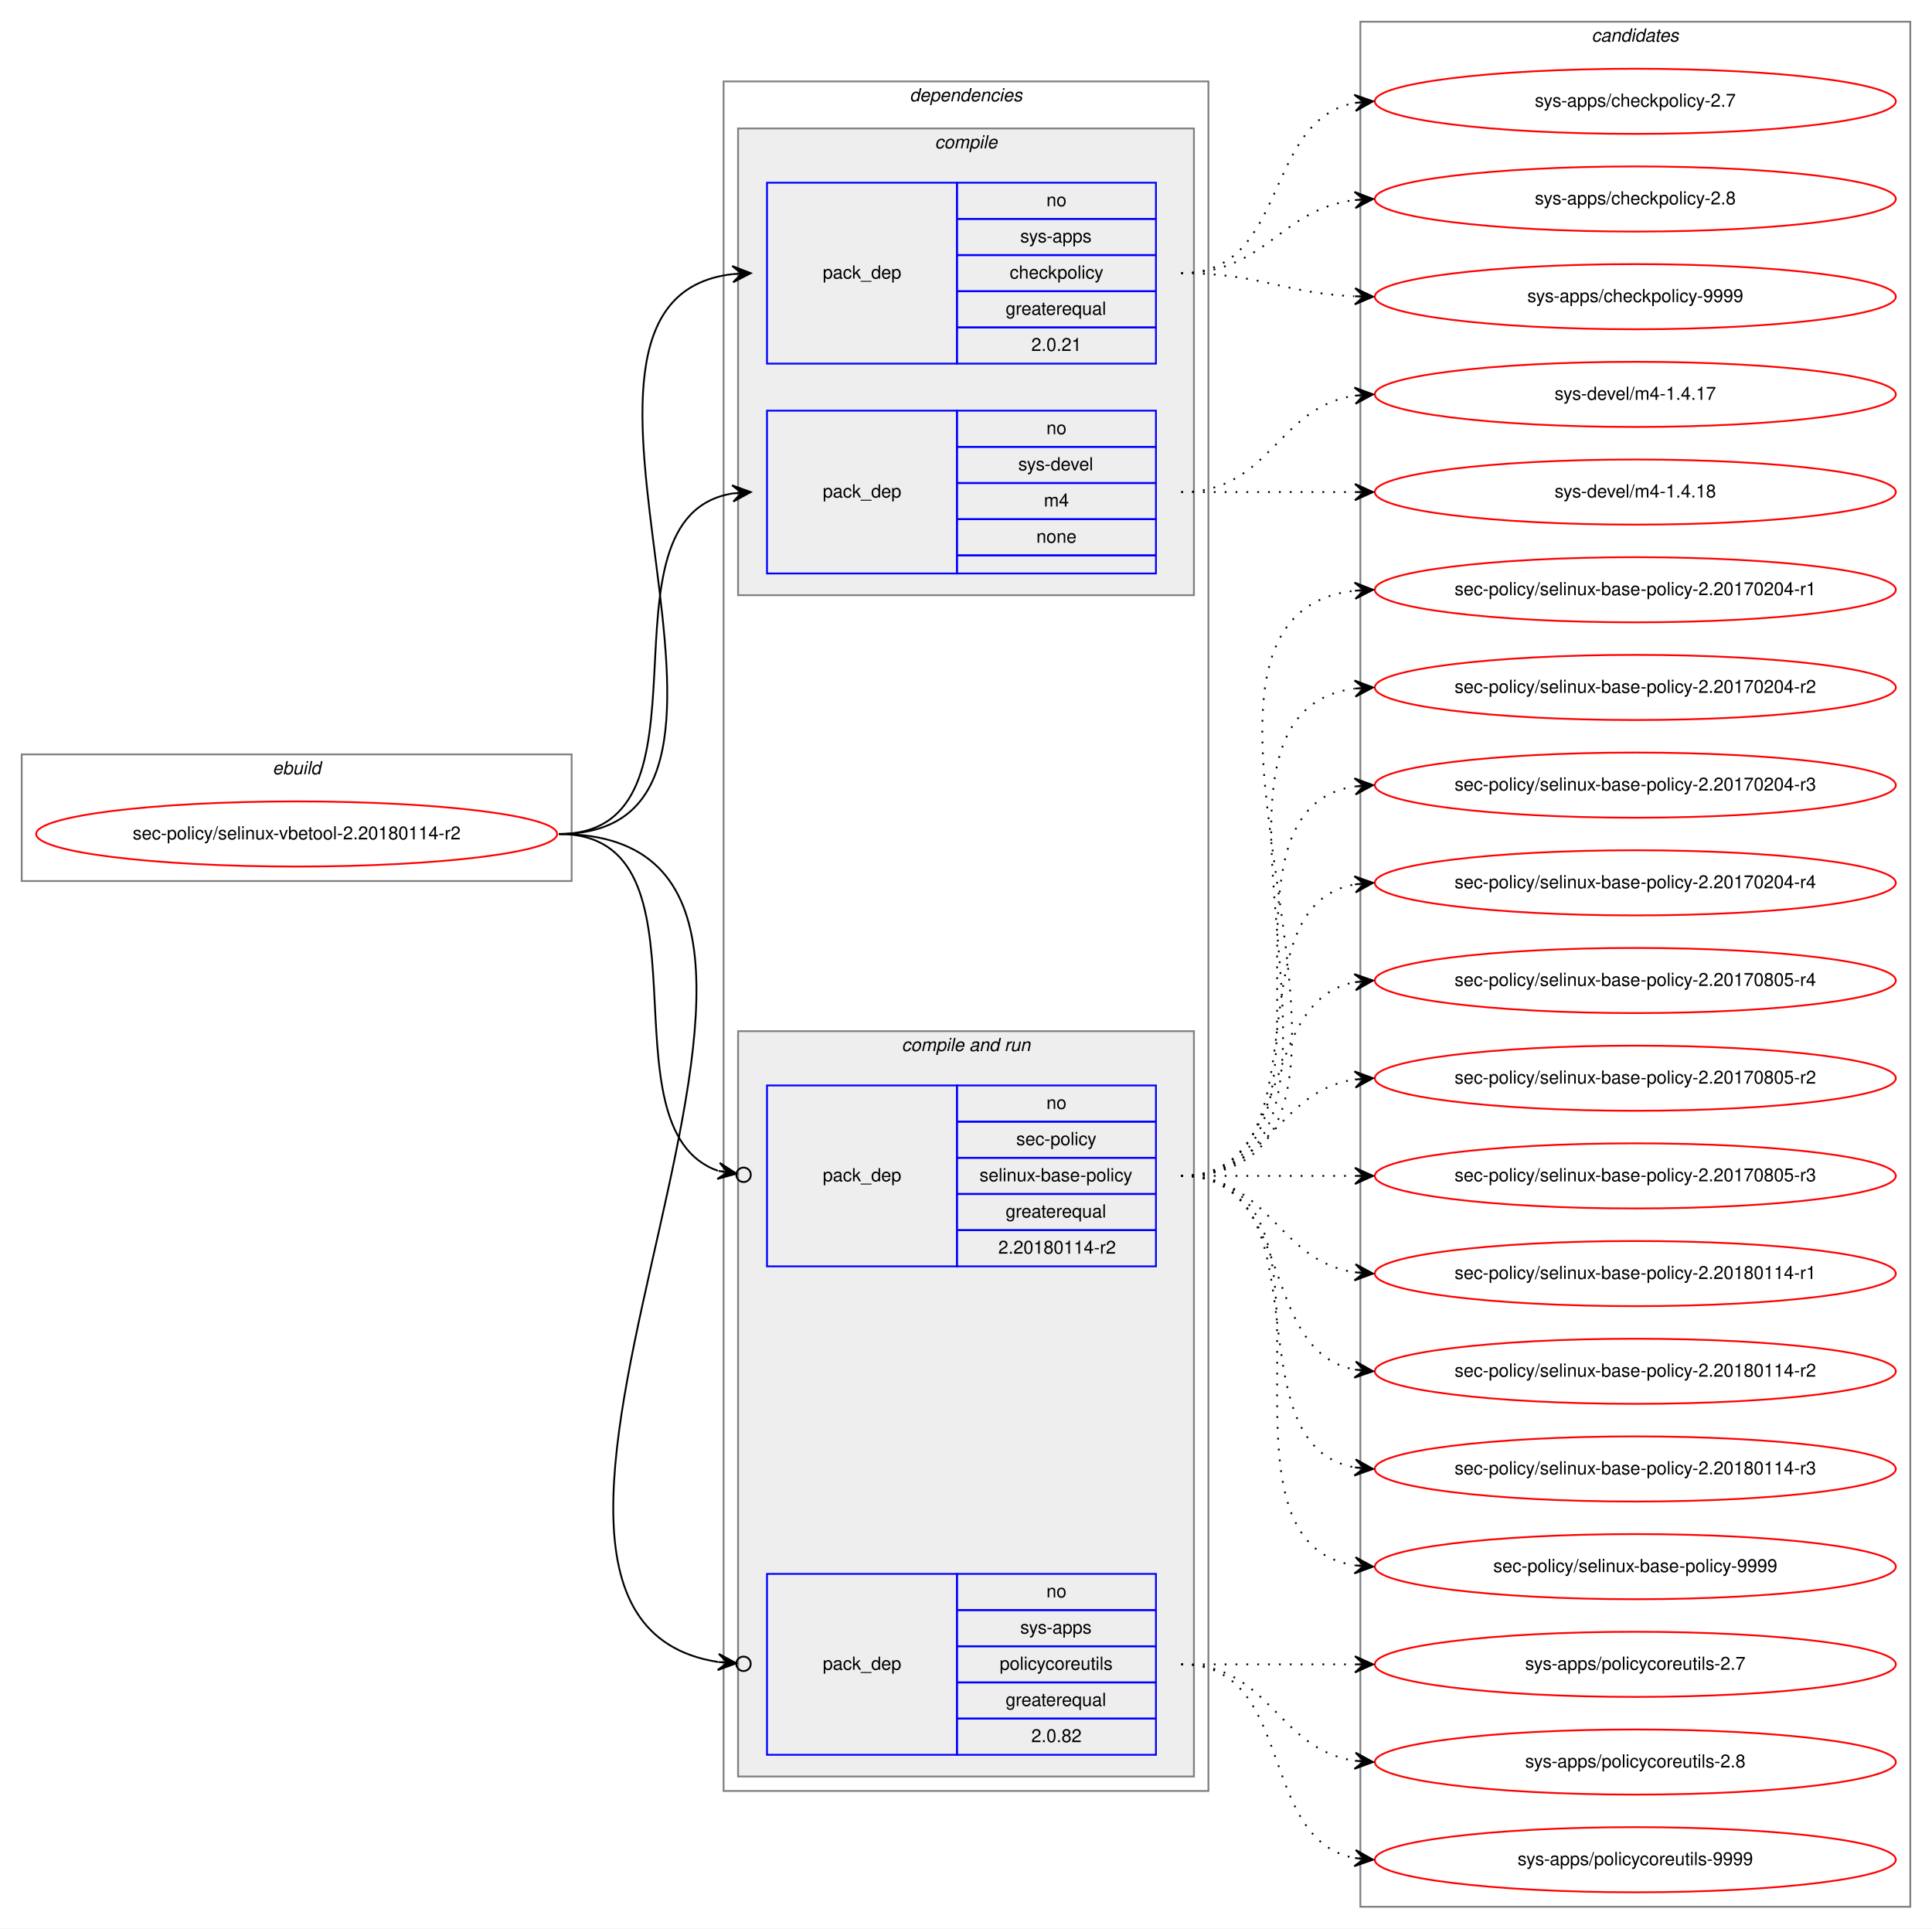
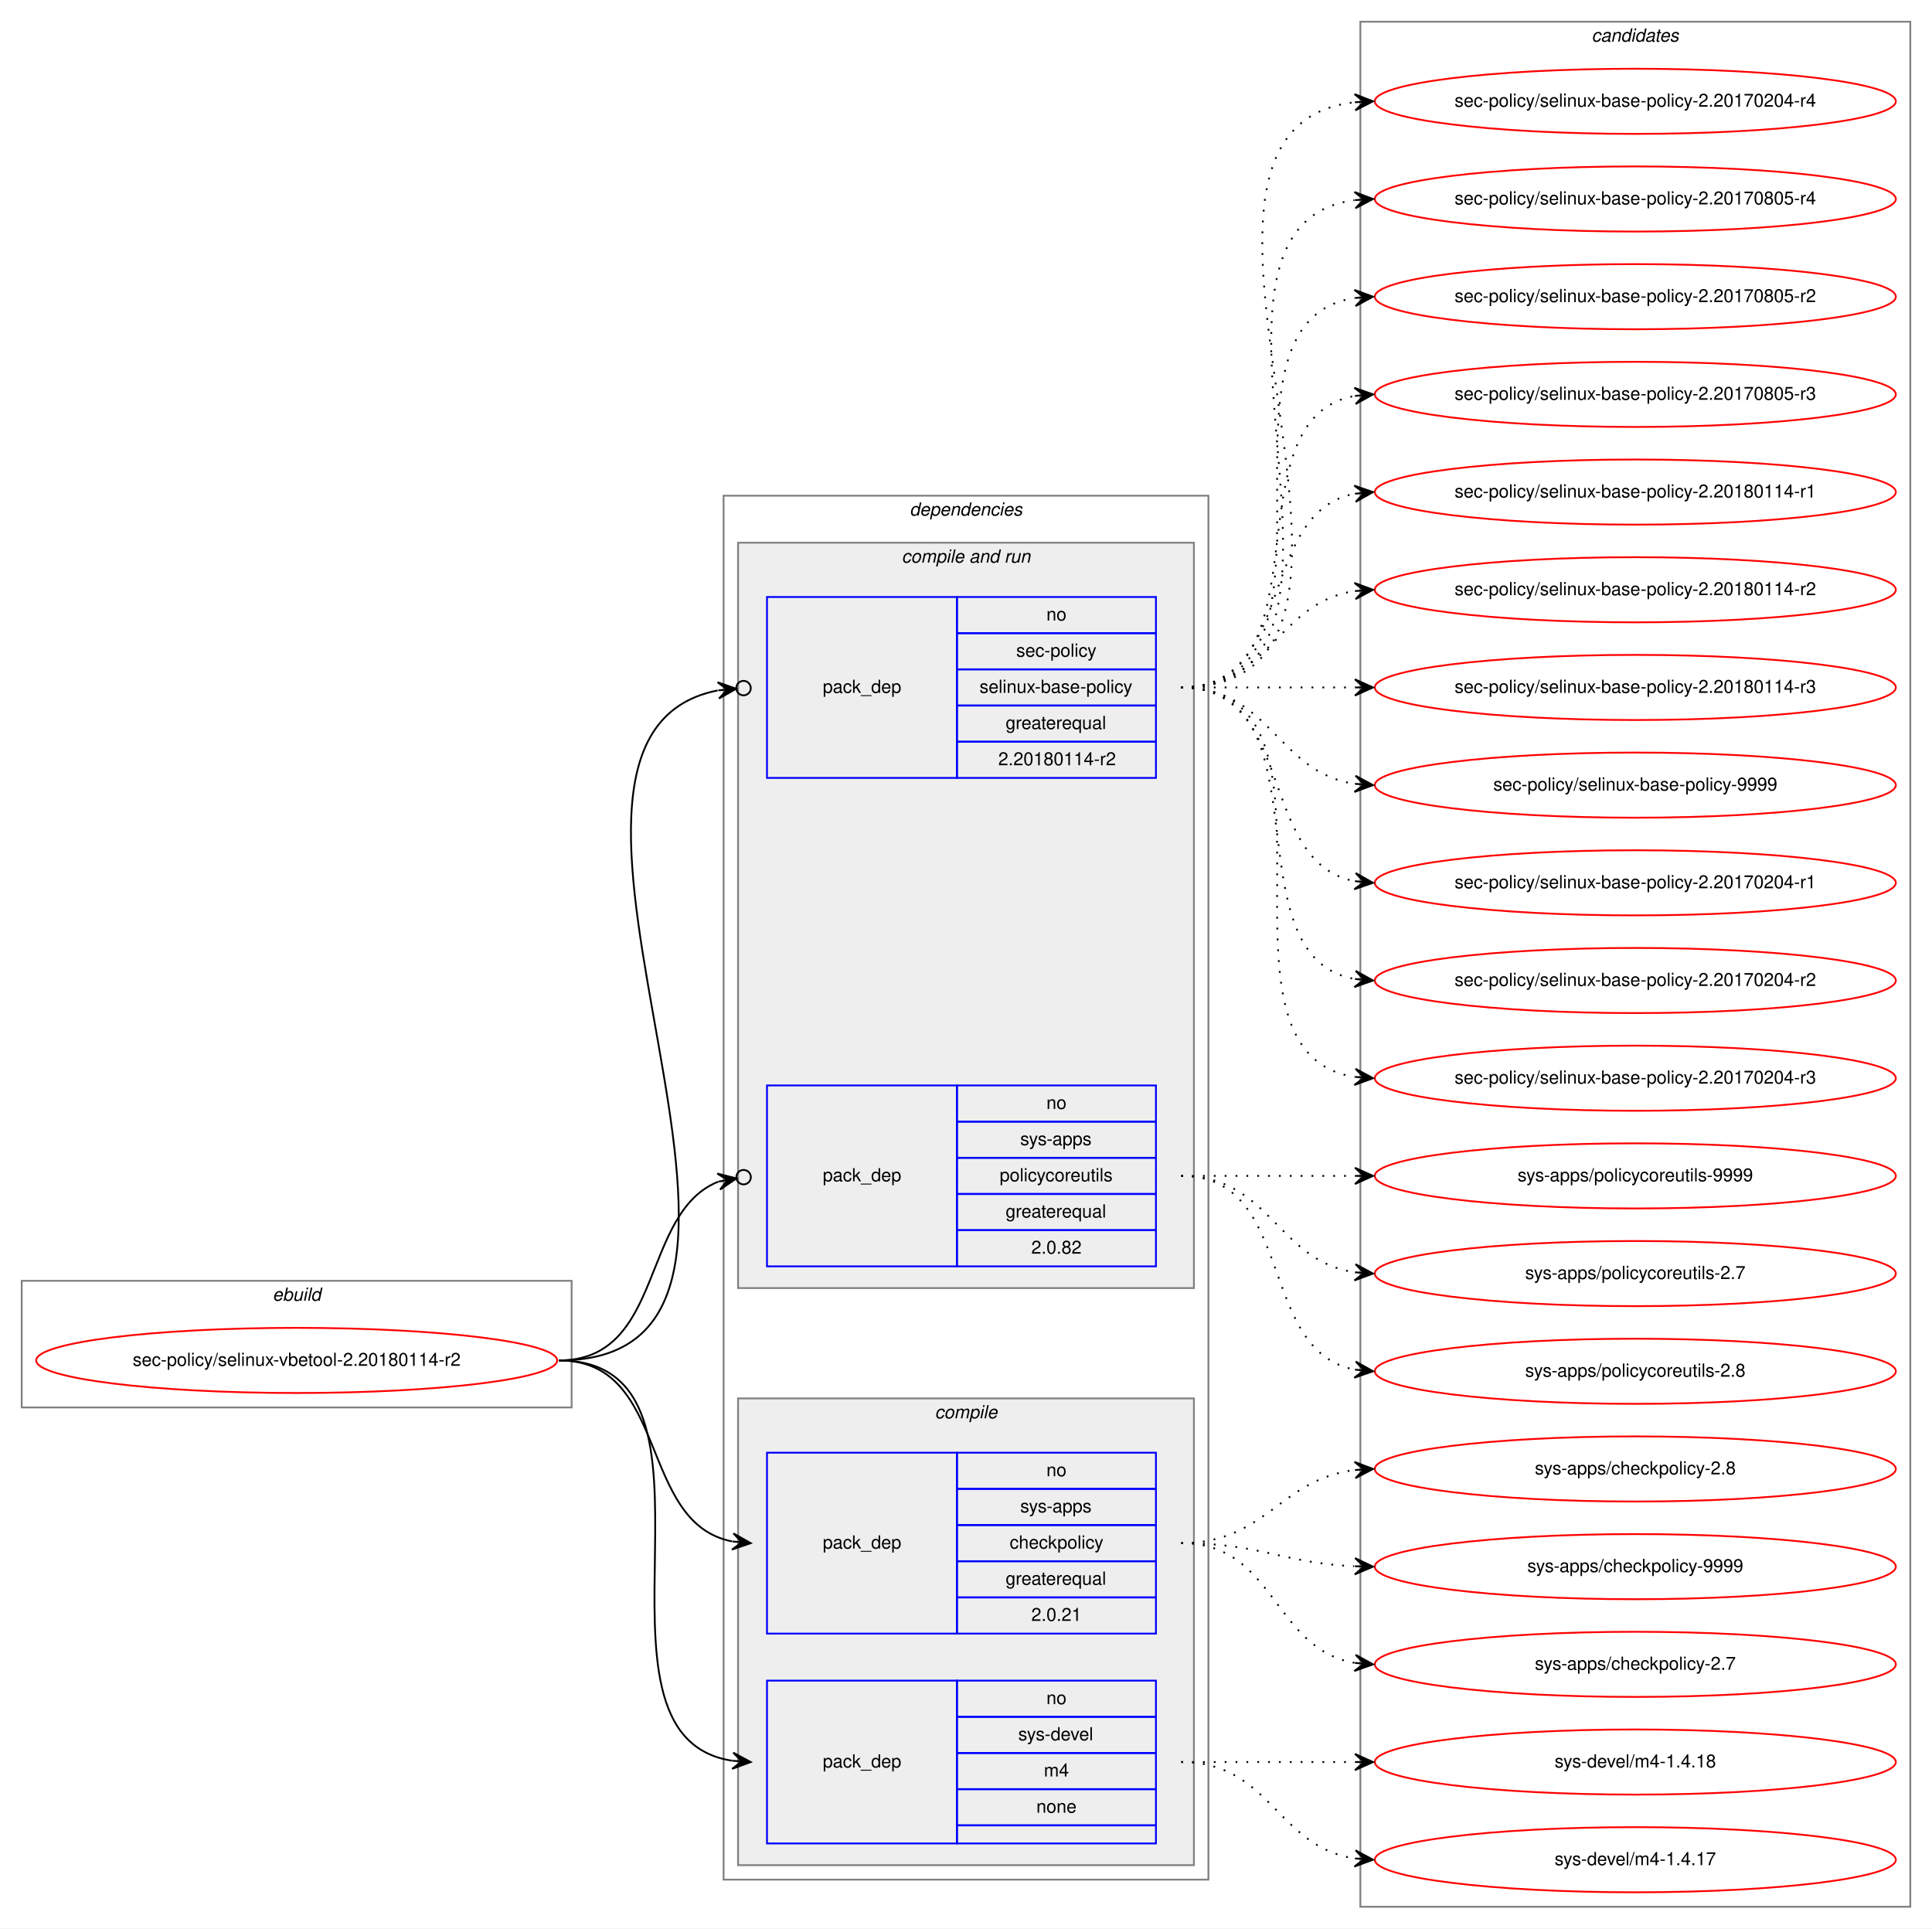
<svg xmlns="http://www.w3.org/2000/svg" xmlns:xlink="http://www.w3.org/1999/xlink" width="1068pt" height="1066pt" viewBox="0.00 0.00 1068.00 1066.00">
  <g id="graph0" class="graph" transform="scale(1 1) rotate(0) translate(4 1062)">
    <polygon fill="white" stroke="transparent" points="-4,4 -4,-1062 1064,-1062 1064,4 -4,4" />
    <g id="clust1" class="cluster">
-       <polygon fill="none" stroke="gray" points="8,-575 8,-645 312,-645 312,-575 8,-575" />
-       <text text-anchor="start" x="146.66" y="-634" font-family="Helvetica,sans-Serif" font-style="italic" font-size="10.00">ebuild</text>
+       <polygon fill="none" stroke="gray" points="8,-284 8,-354 312,-354 312,-284 8,-284" />
+       <text text-anchor="start" x="146.66" y="-343" font-family="Helvetica,sans-Serif" font-style="italic" font-size="10.00">ebuild</text>
    </g>
    <g id="clust2" class="cluster">
-       <polygon fill="none" stroke="gray" points="396,-72 396,-1017 664,-1017 664,-72 396,-72" />
-       <text text-anchor="start" x="498.86" y="-1006" font-family="Helvetica,sans-Serif" font-style="italic" font-size="10.00">dependencies</text>
+       <polygon fill="none" stroke="gray" points="396,-23 396,-788 664,-788 664,-23 396,-23" />
+       <text text-anchor="start" x="498.86" y="-777" font-family="Helvetica,sans-Serif" font-style="italic" font-size="10.00">dependencies</text>
+     </g>
+     <g id="clust6" class="cluster">
+       <polygon fill="#eeeeee" stroke="gray" points="404,-350 404,-762 656,-762 656,-350 404,-350" />
+       <text text-anchor="start" x="494.42" y="-751" font-family="Helvetica,sans-Serif" font-style="italic" font-size="10.00">compile and run</text>
    </g>
    <g id="clust3" class="cluster">
-       <polygon fill="#eeeeee" stroke="gray" points="404,-733 404,-991 656,-991 656,-733 404,-733" />
-       <text text-anchor="start" x="512.77" y="-980" font-family="Helvetica,sans-Serif" font-style="italic" font-size="10.00">compile</text>
-     </g>
-     <g id="clust6" class="cluster">
-       <polygon fill="#eeeeee" stroke="gray" points="404,-80 404,-492 656,-492 656,-80 404,-80" />
-       <text text-anchor="start" x="494.42" y="-481" font-family="Helvetica,sans-Serif" font-style="italic" font-size="10.00">compile and run</text>
+       <polygon fill="#eeeeee" stroke="gray" points="404,-31 404,-289 656,-289 656,-31 404,-31" />
+       <text text-anchor="start" x="512.77" y="-278" font-family="Helvetica,sans-Serif" font-style="italic" font-size="10.00">compile</text>
    </g>
    <g id="clust10" class="cluster">
      <polygon fill="none" stroke="gray" points="748,-8 748,-1050 1052,-1050 1052,-8 748,-8" />
      <text text-anchor="start" x="875.82" y="-1039" font-family="Helvetica,sans-Serif" font-style="italic" font-size="10.00">candidates</text>
    </g>
    <g id="node1" class="node">
      <g id="a_node1">
        <a xlink:href="../sec-policy/selinux-vbetool-2.20180114-r2.svg" xlink:title="sec-policy/selinux-vbetool-2.20180114-r2">
-           <ellipse fill="none" stroke="red" cx="160" cy="-601" rx="144" ry="18" />
-           <text text-anchor="middle" x="160" y="-598" font-family="Helvetica,sans-Serif" font-size="10.00">sec-policy/selinux-vbetool-2.20180114-r2</text>
+           <ellipse fill="none" stroke="red" cx="160" cy="-310" rx="144" ry="18" />
+           <text text-anchor="middle" x="160" y="-307" font-family="Helvetica,sans-Serif" font-size="10.00">sec-policy/selinux-vbetool-2.20180114-r2</text>
        </a>
      </g>
    </g>
    <g id="node2" class="node">
-       <polygon fill="none" stroke="blue" points="420,-861 420,-961 525,-961 525,-861 420,-861" />
-       <text text-anchor="start" x="450.82" y="-908" font-family="Helvetica,sans-Serif" font-size="10.00">pack_dep</text>
-       <polygon fill="none" stroke="blue" points="525,-941 525,-961 635,-961 635,-941 525,-941" />
-       <text text-anchor="start" x="574.44" y="-948" font-family="Helvetica,sans-Serif" font-size="10.00">no</text>
-       <polygon fill="none" stroke="blue" points="525,-921 525,-941 635,-941 635,-921 525,-921" />
-       <text text-anchor="start" x="559.99" y="-928" font-family="Helvetica,sans-Serif" font-size="10.00">sys-apps</text>
-       <polygon fill="none" stroke="blue" points="525,-901 525,-921 635,-921 635,-901 525,-901" />
-       <text text-anchor="start" x="554.16" y="-908" font-family="Helvetica,sans-Serif" font-size="10.00">checkpolicy</text>
-       <polygon fill="none" stroke="blue" points="525,-881 525,-901 635,-901 635,-881 525,-881" />
-       <text text-anchor="start" x="551.92" y="-888" font-family="Helvetica,sans-Serif" font-size="10.00">greaterequal</text>
-       <polygon fill="none" stroke="blue" points="525,-861 525,-881 635,-881 635,-861 525,-861" />
-       <text text-anchor="start" x="566.1" y="-868" font-family="Helvetica,sans-Serif" font-size="10.00">2.0.21</text>
+       <polygon fill="none" stroke="blue" points="420,-159 420,-259 525,-259 525,-159 420,-159" />
+       <text text-anchor="start" x="450.82" y="-206" font-family="Helvetica,sans-Serif" font-size="10.00">pack_dep</text>
+       <polygon fill="none" stroke="blue" points="525,-239 525,-259 635,-259 635,-239 525,-239" />
+       <text text-anchor="start" x="574.44" y="-246" font-family="Helvetica,sans-Serif" font-size="10.00">no</text>
+       <polygon fill="none" stroke="blue" points="525,-219 525,-239 635,-239 635,-219 525,-219" />
+       <text text-anchor="start" x="559.99" y="-226" font-family="Helvetica,sans-Serif" font-size="10.00">sys-apps</text>
+       <polygon fill="none" stroke="blue" points="525,-199 525,-219 635,-219 635,-199 525,-199" />
+       <text text-anchor="start" x="554.16" y="-206" font-family="Helvetica,sans-Serif" font-size="10.00">checkpolicy</text>
+       <polygon fill="none" stroke="blue" points="525,-179 525,-199 635,-199 635,-179 525,-179" />
+       <text text-anchor="start" x="551.92" y="-186" font-family="Helvetica,sans-Serif" font-size="10.00">greaterequal</text>
+       <polygon fill="none" stroke="blue" points="525,-159 525,-179 635,-179 635,-159 525,-159" />
+       <text text-anchor="start" x="566.1" y="-166" font-family="Helvetica,sans-Serif" font-size="10.00">2.0.21</text>
    </g>
    <g id="edge1" class="edge">
-       <path fill="none" stroke="black" d="M305,-601C447.05,-601 274.24,-896.05 400.92,-910.45" />
-       <polygon fill="black" stroke="black" points="411,-911 400.77,-914.95 406.01,-910.73 401.01,-910.46 401.01,-910.46 401.01,-910.46 406.01,-910.73 401.26,-905.97 411,-911 411,-911" />
+       <path fill="none" stroke="black" d="M305,-310C366.39,-310 348.38,-220.12 400.77,-209.94" />
+       <polygon fill="black" stroke="black" points="411,-209 401.45,-214.39 406.02,-209.46 401.04,-209.91 401.04,-209.91 401.04,-209.91 406.02,-209.46 400.63,-205.43 411,-209 411,-209" />
    </g>
    <g id="node3" class="node">
-       <polygon fill="none" stroke="blue" points="420,-745 420,-835 525,-835 525,-745 420,-745" />
-       <text text-anchor="start" x="450.82" y="-787" font-family="Helvetica,sans-Serif" font-size="10.00">pack_dep</text>
-       <polygon fill="none" stroke="blue" points="525,-815 525,-835 635,-835 635,-815 525,-815" />
-       <text text-anchor="start" x="574.44" y="-822" font-family="Helvetica,sans-Serif" font-size="10.00">no</text>
-       <polygon fill="none" stroke="blue" points="525,-795 525,-815 635,-815 635,-795 525,-795" />
-       <text text-anchor="start" x="558.88" y="-802" font-family="Helvetica,sans-Serif" font-size="10.00">sys-devel</text>
-       <polygon fill="none" stroke="blue" points="525,-775 525,-795 635,-795 635,-775 525,-775" />
-       <text text-anchor="start" x="573.05" y="-782" font-family="Helvetica,sans-Serif" font-size="10.00">m4</text>
-       <polygon fill="none" stroke="blue" points="525,-755 525,-775 635,-775 635,-755 525,-755" />
-       <text text-anchor="start" x="568.88" y="-762" font-family="Helvetica,sans-Serif" font-size="10.00">none</text>
-       <polygon fill="none" stroke="blue" points="525,-745 525,-755 635,-755 635,-745 525,-745" />
+       <polygon fill="none" stroke="blue" points="420,-43 420,-133 525,-133 525,-43 420,-43" />
+       <text text-anchor="start" x="450.82" y="-85" font-family="Helvetica,sans-Serif" font-size="10.00">pack_dep</text>
+       <polygon fill="none" stroke="blue" points="525,-113 525,-133 635,-133 635,-113 525,-113" />
+       <text text-anchor="start" x="574.44" y="-120" font-family="Helvetica,sans-Serif" font-size="10.00">no</text>
+       <polygon fill="none" stroke="blue" points="525,-93 525,-113 635,-113 635,-93 525,-93" />
+       <text text-anchor="start" x="558.88" y="-100" font-family="Helvetica,sans-Serif" font-size="10.00">sys-devel</text>
+       <polygon fill="none" stroke="blue" points="525,-73 525,-93 635,-93 635,-73 525,-73" />
+       <text text-anchor="start" x="573.05" y="-80" font-family="Helvetica,sans-Serif" font-size="10.00">m4</text>
+       <polygon fill="none" stroke="blue" points="525,-53 525,-73 635,-73 635,-53 525,-53" />
+       <text text-anchor="start" x="568.88" y="-60" font-family="Helvetica,sans-Serif" font-size="10.00">none</text>
+       <polygon fill="none" stroke="blue" points="525,-43 525,-53 635,-53 635,-43 525,-43" />
    </g>
    <g id="edge2" class="edge">
-       <path fill="none" stroke="black" d="M305,-601C397.74,-601 320.87,-776.23 401.02,-789.24" />
-       <polygon fill="black" stroke="black" points="411,-790 400.69,-793.73 406.01,-789.62 401.03,-789.24 401.03,-789.24 401.03,-789.24 406.01,-789.62 401.37,-784.75 411,-790 411,-790" />
+       <path fill="none" stroke="black" d="M305,-310C410.71,-310 308.9,-102.5 400.83,-88.72" />
+       <polygon fill="black" stroke="black" points="411,-88 401.34,-93.19 406.01,-88.35 401.02,-88.7 401.02,-88.7 401.02,-88.7 406.01,-88.35 400.71,-84.22 411,-88 411,-88" />
    </g>
    <g id="node4" class="node">
+       <polygon fill="none" stroke="blue" points="420,-632 420,-732 525,-732 525,-632 420,-632" />
+       <text text-anchor="start" x="450.82" y="-679" font-family="Helvetica,sans-Serif" font-size="10.00">pack_dep</text>
+       <polygon fill="none" stroke="blue" points="525,-712 525,-732 635,-732 635,-712 525,-712" />
+       <text text-anchor="start" x="574.44" y="-719" font-family="Helvetica,sans-Serif" font-size="10.00">no</text>
+       <polygon fill="none" stroke="blue" points="525,-692 525,-712 635,-712 635,-692 525,-692" />
+       <text text-anchor="start" x="557.77" y="-699" font-family="Helvetica,sans-Serif" font-size="10.00">sec-policy</text>
+       <polygon fill="none" stroke="blue" points="525,-672 525,-692 635,-692 635,-672 525,-672" />
+       <text text-anchor="start" x="537.48" y="-679" font-family="Helvetica,sans-Serif" font-size="10.00">selinux-base-policy</text>
+       <polygon fill="none" stroke="blue" points="525,-652 525,-672 635,-672 635,-652 525,-652" />
+       <text text-anchor="start" x="551.92" y="-659" font-family="Helvetica,sans-Serif" font-size="10.00">greaterequal</text>
+       <polygon fill="none" stroke="blue" points="525,-632 525,-652 635,-652 635,-632 525,-632" />
+       <text text-anchor="start" x="547.84" y="-639" font-family="Helvetica,sans-Serif" font-size="10.00">2.20180114-r2</text>
+     </g>
+     <g id="edge3" class="edge">
+       <path fill="none" stroke="black" d="M305,-310C470.2,-310 257.04,-653.51 392.68,-680.34" />
+       <ellipse fill="none" stroke="black" cx="407.02" cy="-681.64" rx="4" ry="4" />
+       <polygon fill="black" stroke="black" points="403.03,-681.28 392.67,-684.86 398.05,-680.83 393.07,-680.38 393.07,-680.38 393.07,-680.38 398.05,-680.83 393.48,-675.9 403.03,-681.28 403.03,-681.28" />
+     </g>
+     <g id="node5" class="node">
      <polygon fill="none" stroke="blue" points="420,-362 420,-462 525,-462 525,-362 420,-362" />
      <text text-anchor="start" x="450.82" y="-409" font-family="Helvetica,sans-Serif" font-size="10.00">pack_dep</text>
      <polygon fill="none" stroke="blue" points="525,-442 525,-462 635,-462 635,-442 525,-442" />
      <text text-anchor="start" x="574.44" y="-449" font-family="Helvetica,sans-Serif" font-size="10.00">no</text>
      <polygon fill="none" stroke="blue" points="525,-422 525,-442 635,-442 635,-422 525,-422" />
-       <text text-anchor="start" x="557.77" y="-429" font-family="Helvetica,sans-Serif" font-size="10.00">sec-policy</text>
+       <text text-anchor="start" x="559.99" y="-429" font-family="Helvetica,sans-Serif" font-size="10.00">sys-apps</text>
      <polygon fill="none" stroke="blue" points="525,-402 525,-422 635,-422 635,-402 525,-402" />
-       <text text-anchor="start" x="537.48" y="-409" font-family="Helvetica,sans-Serif" font-size="10.00">selinux-base-policy</text>
+       <text text-anchor="start" x="548.6" y="-409" font-family="Helvetica,sans-Serif" font-size="10.00">policycoreutils</text>
      <polygon fill="none" stroke="blue" points="525,-382 525,-402 635,-402 635,-382 525,-382" />
      <text text-anchor="start" x="551.92" y="-389" font-family="Helvetica,sans-Serif" font-size="10.00">greaterequal</text>
      <polygon fill="none" stroke="blue" points="525,-362 525,-382 635,-382 635,-362 525,-362" />
-       <text text-anchor="start" x="547.84" y="-369" font-family="Helvetica,sans-Serif" font-size="10.00">2.20180114-r2</text>
-     </g>
-     <g id="edge3" class="edge">
-       <path fill="none" stroke="black" d="M305,-601C394.35,-601 326.25,-438.33 392.85,-414.82" />
-       <ellipse fill="none" stroke="black" cx="407.05" cy="-412.61" rx="4" ry="4" />
-       <polygon fill="black" stroke="black" points="403.09,-413.23 393.9,-419.21 398.15,-413.99 393.21,-414.76 393.21,-414.76 393.21,-414.76 398.15,-413.99 392.52,-410.32 403.09,-413.23 403.09,-413.23" />
-     </g>
-     <g id="node5" class="node">
-       <polygon fill="none" stroke="blue" points="420,-92 420,-192 525,-192 525,-92 420,-92" />
-       <text text-anchor="start" x="450.82" y="-139" font-family="Helvetica,sans-Serif" font-size="10.00">pack_dep</text>
-       <polygon fill="none" stroke="blue" points="525,-172 525,-192 635,-192 635,-172 525,-172" />
-       <text text-anchor="start" x="574.44" y="-179" font-family="Helvetica,sans-Serif" font-size="10.00">no</text>
-       <polygon fill="none" stroke="blue" points="525,-152 525,-172 635,-172 635,-152 525,-152" />
-       <text text-anchor="start" x="559.99" y="-159" font-family="Helvetica,sans-Serif" font-size="10.00">sys-apps</text>
-       <polygon fill="none" stroke="blue" points="525,-132 525,-152 635,-152 635,-132 525,-132" />
-       <text text-anchor="start" x="548.6" y="-139" font-family="Helvetica,sans-Serif" font-size="10.00">policycoreutils</text>
-       <polygon fill="none" stroke="blue" points="525,-112 525,-132 635,-132 635,-112 525,-112" />
-       <text text-anchor="start" x="551.92" y="-119" font-family="Helvetica,sans-Serif" font-size="10.00">greaterequal</text>
-       <polygon fill="none" stroke="blue" points="525,-92 525,-112 635,-112 635,-92 525,-92" />
-       <text text-anchor="start" x="566.1" y="-99" font-family="Helvetica,sans-Serif" font-size="10.00">2.0.82</text>
+       <text text-anchor="start" x="566.1" y="-369" font-family="Helvetica,sans-Serif" font-size="10.00">2.0.82</text>
    </g>
    <g id="edge4" class="edge">
-       <path fill="none" stroke="black" d="M305,-601C507.83,-601 220.67,-170.24 392.87,-143.32" />
-       <ellipse fill="none" stroke="black" cx="407.01" cy="-142.29" rx="4" ry="4" />
-       <polygon fill="black" stroke="black" points="403.02,-142.58 393.37,-147.79 398.03,-142.94 393.05,-143.3 393.05,-143.3 393.05,-143.3 398.03,-142.94 392.72,-138.82 403.02,-142.58 403.02,-142.58" />
+       <path fill="none" stroke="black" d="M305,-310C363.48,-310 349.84,-391.62 393.11,-408.84" />
+       <ellipse fill="none" stroke="black" cx="407.06" cy="-411.3" rx="4" ry="4" />
+       <polygon fill="black" stroke="black" points="403.12,-410.61 392.49,-413.3 398.2,-409.74 393.28,-408.86 393.28,-408.86 393.28,-408.86 398.2,-409.74 394.06,-404.43 403.12,-410.61 403.12,-410.61" />
    </g>
    <g id="node6" class="node">
      <g id="a_node6">
        <a xlink:href="../sys-apps/checkpolicy-2.7.svg" xlink:title="sys-apps/checkpolicy-2.7">
-           <ellipse fill="none" stroke="red" cx="900" cy="-1006" rx="144" ry="18" />
-           <text text-anchor="middle" x="900" y="-1003" font-family="Helvetica,sans-Serif" font-size="10.00">sys-apps/checkpolicy-2.7</text>
+           <ellipse fill="none" stroke="red" cx="900" cy="-142" rx="144" ry="18" />
+           <text text-anchor="middle" x="900" y="-139" font-family="Helvetica,sans-Serif" font-size="10.00">sys-apps/checkpolicy-2.7</text>
        </a>
      </g>
    </g>
    <g id="edge5" class="edge">
-       <path fill="none" stroke="black" stroke-dasharray="1,5" d="M649,-911C708.68,-911 693.79,-995.54 745.03,-1005.12" />
-       <polygon fill="black" stroke="black" points="755,-1006 744.64,-1009.6 750.02,-1005.56 745.04,-1005.12 745.04,-1005.12 745.04,-1005.12 750.02,-1005.56 745.43,-1000.64 755,-1006 755,-1006" />
+       <path fill="none" stroke="black" stroke-dasharray="1,5" d="M649,-209C701.14,-209 699.72,-150.36 744.95,-142.8" />
+       <polygon fill="black" stroke="black" points="755,-142 745.39,-147.28 750.02,-142.4 745.03,-142.79 745.03,-142.79 745.03,-142.79 750.02,-142.4 744.67,-138.31 755,-142 755,-142" />
    </g>
    <g id="node7" class="node">
      <g id="a_node7">
        <a xlink:href="../sys-apps/checkpolicy-2.8.svg" xlink:title="sys-apps/checkpolicy-2.8">
-           <ellipse fill="none" stroke="red" cx="900" cy="-952" rx="144" ry="18" />
-           <text text-anchor="middle" x="900" y="-949" font-family="Helvetica,sans-Serif" font-size="10.00">sys-apps/checkpolicy-2.8</text>
+           <ellipse fill="none" stroke="red" cx="900" cy="-250" rx="144" ry="18" />
+           <text text-anchor="middle" x="900" y="-247" font-family="Helvetica,sans-Serif" font-size="10.00">sys-apps/checkpolicy-2.8</text>
        </a>
      </g>
    </g>
    <g id="edge6" class="edge">
-       <path fill="none" stroke="black" stroke-dasharray="1,5" d="M649,-911C695.96,-911 703.56,-946.44 744.99,-951.42" />
-       <polygon fill="black" stroke="black" points="755,-952 744.76,-955.91 750.01,-951.71 745.02,-951.42 745.02,-951.42 745.02,-951.42 750.01,-951.71 745.28,-946.93 755,-952 755,-952" />
+       <path fill="none" stroke="black" stroke-dasharray="1,5" d="M649,-209C695.96,-209 703.56,-244.44 744.99,-249.42" />
+       <polygon fill="black" stroke="black" points="755,-250 744.76,-253.91 750.01,-249.71 745.02,-249.42 745.02,-249.42 745.02,-249.42 750.01,-249.71 745.28,-244.93 755,-250 755,-250" />
    </g>
    <g id="node8" class="node">
      <g id="a_node8">
        <a xlink:href="../sys-apps/checkpolicy-9999.svg" xlink:title="sys-apps/checkpolicy-9999">
-           <ellipse fill="none" stroke="red" cx="900" cy="-898" rx="144" ry="18" />
-           <text text-anchor="middle" x="900" y="-895" font-family="Helvetica,sans-Serif" font-size="10.00">sys-apps/checkpolicy-9999</text>
+           <ellipse fill="none" stroke="red" cx="900" cy="-196" rx="144" ry="18" />
+           <text text-anchor="middle" x="900" y="-193" font-family="Helvetica,sans-Serif" font-size="10.00">sys-apps/checkpolicy-9999</text>
        </a>
      </g>
    </g>
    <g id="edge7" class="edge">
-       <path fill="none" stroke="black" stroke-dasharray="1,5" d="M649,-911C692.76,-911 705.58,-899.95 744.51,-898.23" />
-       <polygon fill="black" stroke="black" points="755,-898 745.1,-902.71 750,-898.11 745,-898.22 745,-898.22 745,-898.22 750,-898.11 744.91,-893.72 755,-898 755,-898" />
+       <path fill="none" stroke="black" stroke-dasharray="1,5" d="M649,-209C692.76,-209 705.58,-197.95 744.51,-196.23" />
+       <polygon fill="black" stroke="black" points="755,-196 745.1,-200.71 750,-196.11 745,-196.22 745,-196.22 745,-196.22 750,-196.11 744.91,-191.72 755,-196 755,-196" />
    </g>
    <g id="node9" class="node">
      <g id="a_node9">
        <a xlink:href="../sys-devel/m4-1.4.17.svg" xlink:title="sys-devel/m4-1.4.17">
-           <ellipse fill="none" stroke="red" cx="900" cy="-844" rx="144" ry="18" />
-           <text text-anchor="middle" x="900" y="-841" font-family="Helvetica,sans-Serif" font-size="10.00">sys-devel/m4-1.4.17</text>
+           <ellipse fill="none" stroke="red" cx="900" cy="-34" rx="144" ry="18" />
+           <text text-anchor="middle" x="900" y="-31" font-family="Helvetica,sans-Serif" font-size="10.00">sys-devel/m4-1.4.17</text>
        </a>
      </g>
    </g>
    <g id="edge8" class="edge">
-       <path fill="none" stroke="black" stroke-dasharray="1,5" d="M649,-790C698.26,-790 701.85,-836.87 744.86,-843.28" />
-       <polygon fill="black" stroke="black" points="755,-844 744.71,-847.78 750.01,-843.64 745.03,-843.29 745.03,-843.29 745.03,-843.29 750.01,-843.64 745.35,-838.8 755,-844 755,-844" />
+       <path fill="none" stroke="black" stroke-dasharray="1,5" d="M649,-88C698.26,-88 701.85,-41.13 744.86,-34.72" />
+       <polygon fill="black" stroke="black" points="755,-34 745.35,-39.2 750.01,-34.36 745.03,-34.71 745.03,-34.71 745.03,-34.71 750.01,-34.36 744.71,-30.22 755,-34 755,-34" />
    </g>
    <g id="node10" class="node">
      <g id="a_node10">
        <a xlink:href="../sys-devel/m4-1.4.18.svg" xlink:title="sys-devel/m4-1.4.18">
-           <ellipse fill="none" stroke="red" cx="900" cy="-790" rx="144" ry="18" />
-           <text text-anchor="middle" x="900" y="-787" font-family="Helvetica,sans-Serif" font-size="10.00">sys-devel/m4-1.4.18</text>
+           <ellipse fill="none" stroke="red" cx="900" cy="-88" rx="144" ry="18" />
+           <text text-anchor="middle" x="900" y="-85" font-family="Helvetica,sans-Serif" font-size="10.00">sys-devel/m4-1.4.18</text>
        </a>
      </g>
    </g>
    <g id="edge9" class="edge">
-       <path fill="none" stroke="black" stroke-dasharray="1,5" d="M649,-790C692.43,-790 705.83,-790 744.57,-790" />
-       <polygon fill="black" stroke="black" points="755,-790 745,-794.5 750,-790 745,-790 745,-790 745,-790 750,-790 745,-785.5 755,-790 755,-790" />
+       <path fill="none" stroke="black" stroke-dasharray="1,5" d="M649,-88C692.43,-88 705.83,-88 744.57,-88" />
+       <polygon fill="black" stroke="black" points="755,-88 745,-92.5 750,-88 745,-88 745,-88 745,-88 750,-88 745,-83.5 755,-88 755,-88" />
    </g>
    <g id="node11" class="node">
      <g id="a_node11">
        <a xlink:href="../sec-policy/selinux-base-policy-2.20170204-r1.svg" xlink:title="sec-policy/selinux-base-policy-2.20170204-r1">
-           <ellipse fill="none" stroke="red" cx="900" cy="-736" rx="144" ry="18" />
-           <text text-anchor="middle" x="900" y="-733" font-family="Helvetica,sans-Serif" font-size="10.00">sec-policy/selinux-base-policy-2.20170204-r1</text>
+           <ellipse fill="none" stroke="red" cx="900" cy="-574" rx="144" ry="18" />
+           <text text-anchor="middle" x="900" y="-571" font-family="Helvetica,sans-Serif" font-size="10.00">sec-policy/selinux-base-policy-2.20170204-r1</text>
        </a>
      </g>
    </g>
    <g id="edge10" class="edge">
-       <path fill="none" stroke="black" stroke-dasharray="1,5" d="M649,-412C796.96,-412 612.53,-720.99 744.91,-735.47" />
-       <polygon fill="black" stroke="black" points="755,-736 744.78,-739.97 750.01,-735.74 745.01,-735.48 745.01,-735.48 745.01,-735.48 750.01,-735.74 745.25,-730.99 755,-736 755,-736" />
+       <path fill="none" stroke="black" stroke-dasharray="1,5" d="M649,-682C712.58,-682 690.58,-585.49 744.79,-574.93" />
+       <polygon fill="black" stroke="black" points="755,-574 745.45,-579.39 750.02,-574.46 745.04,-574.91 745.04,-574.91 745.04,-574.91 750.02,-574.46 744.63,-570.43 755,-574 755,-574" />
    </g>
    <g id="node12" class="node">
      <g id="a_node12">
        <a xlink:href="../sec-policy/selinux-base-policy-2.20170204-r2.svg" xlink:title="sec-policy/selinux-base-policy-2.20170204-r2">
-           <ellipse fill="none" stroke="red" cx="900" cy="-682" rx="144" ry="18" />
-           <text text-anchor="middle" x="900" y="-679" font-family="Helvetica,sans-Serif" font-size="10.00">sec-policy/selinux-base-policy-2.20170204-r2</text>
+           <ellipse fill="none" stroke="red" cx="900" cy="-520" rx="144" ry="18" />
+           <text text-anchor="middle" x="900" y="-517" font-family="Helvetica,sans-Serif" font-size="10.00">sec-policy/selinux-base-policy-2.20170204-r2</text>
        </a>
      </g>
    </g>
    <g id="edge11" class="edge">
-       <path fill="none" stroke="black" stroke-dasharray="1,5" d="M649,-412C774.27,-412 634.46,-666.92 744.71,-681.36" />
-       <polygon fill="black" stroke="black" points="755,-682 744.74,-685.87 750.01,-681.69 745.02,-681.38 745.02,-681.38 745.02,-681.38 750.01,-681.69 745.3,-676.89 755,-682 755,-682" />
+       <path fill="none" stroke="black" stroke-dasharray="1,5" d="M649,-682C731.35,-682 674.36,-533.62 744.73,-520.87" />
+       <polygon fill="black" stroke="black" points="755,-520 745.42,-525.33 750.02,-520.42 745.04,-520.85 745.04,-520.85 745.04,-520.85 750.02,-520.42 744.66,-516.36 755,-520 755,-520" />
    </g>
    <g id="node13" class="node">
      <g id="a_node13">
        <a xlink:href="../sec-policy/selinux-base-policy-2.20170204-r3.svg" xlink:title="sec-policy/selinux-base-policy-2.20170204-r3">
-           <ellipse fill="none" stroke="red" cx="900" cy="-628" rx="144" ry="18" />
-           <text text-anchor="middle" x="900" y="-625" font-family="Helvetica,sans-Serif" font-size="10.00">sec-policy/selinux-base-policy-2.20170204-r3</text>
+           <ellipse fill="none" stroke="red" cx="900" cy="-466" rx="144" ry="18" />
+           <text text-anchor="middle" x="900" y="-463" font-family="Helvetica,sans-Serif" font-size="10.00">sec-policy/selinux-base-policy-2.20170204-r3</text>
        </a>
      </g>
    </g>
    <g id="edge12" class="edge">
-       <path fill="none" stroke="black" stroke-dasharray="1,5" d="M649,-412C752.28,-412 655.19,-613.49 744.77,-627.26" />
-       <polygon fill="black" stroke="black" points="755,-628 744.7,-631.77 750.01,-627.64 745.03,-627.28 745.03,-627.28 745.03,-627.28 750.01,-627.64 745.35,-622.79 755,-628 755,-628" />
+       <path fill="none" stroke="black" stroke-dasharray="1,5" d="M649,-682C752.28,-682 655.19,-480.51 744.77,-466.74" />
+       <polygon fill="black" stroke="black" points="755,-466 745.35,-471.21 750.01,-466.36 745.03,-466.72 745.03,-466.72 745.03,-466.72 750.01,-466.36 744.7,-462.23 755,-466 755,-466" />
    </g>
    <g id="node14" class="node">
      <g id="a_node14">
        <a xlink:href="../sec-policy/selinux-base-policy-2.20170204-r4.svg" xlink:title="sec-policy/selinux-base-policy-2.20170204-r4">
-           <ellipse fill="none" stroke="red" cx="900" cy="-574" rx="144" ry="18" />
-           <text text-anchor="middle" x="900" y="-571" font-family="Helvetica,sans-Serif" font-size="10.00">sec-policy/selinux-base-policy-2.20170204-r4</text>
+           <ellipse fill="none" stroke="red" cx="900" cy="-1006" rx="144" ry="18" />
+           <text text-anchor="middle" x="900" y="-1003" font-family="Helvetica,sans-Serif" font-size="10.00">sec-policy/selinux-base-policy-2.20170204-r4</text>
        </a>
      </g>
    </g>
    <g id="edge13" class="edge">
-       <path fill="none" stroke="black" stroke-dasharray="1,5" d="M649,-412C731.35,-412 674.36,-560.38 744.73,-573.13" />
-       <polygon fill="black" stroke="black" points="755,-574 744.66,-577.64 750.02,-573.58 745.04,-573.15 745.04,-573.15 745.04,-573.15 750.02,-573.58 745.42,-568.67 755,-574 755,-574" />
+       <path fill="none" stroke="black" stroke-dasharray="1,5" d="M649,-682C796.96,-682 612.53,-990.99 744.91,-1005.47" />
+       <polygon fill="black" stroke="black" points="755,-1006 744.78,-1009.97 750.01,-1005.74 745.01,-1005.48 745.01,-1005.48 745.01,-1005.48 750.01,-1005.74 745.25,-1000.99 755,-1006 755,-1006" />
    </g>
    <g id="node15" class="node">
      <g id="a_node15">
        <a xlink:href="../sec-policy/selinux-base-policy-2.20170805-r4.svg" xlink:title="sec-policy/selinux-base-policy-2.20170805-r4">
-           <ellipse fill="none" stroke="red" cx="900" cy="-520" rx="144" ry="18" />
-           <text text-anchor="middle" x="900" y="-517" font-family="Helvetica,sans-Serif" font-size="10.00">sec-policy/selinux-base-policy-2.20170805-r4</text>
+           <ellipse fill="none" stroke="red" cx="900" cy="-952" rx="144" ry="18" />
+           <text text-anchor="middle" x="900" y="-949" font-family="Helvetica,sans-Serif" font-size="10.00">sec-policy/selinux-base-policy-2.20170805-r4</text>
        </a>
      </g>
    </g>
    <g id="edge14" class="edge">
-       <path fill="none" stroke="black" stroke-dasharray="1,5" d="M649,-412C712.58,-412 690.58,-508.51 744.79,-519.07" />
-       <polygon fill="black" stroke="black" points="755,-520 744.63,-523.57 750.02,-519.54 745.04,-519.09 745.04,-519.09 745.04,-519.09 750.02,-519.54 745.45,-514.61 755,-520 755,-520" />
+       <path fill="none" stroke="black" stroke-dasharray="1,5" d="M649,-682C774.27,-682 634.46,-936.92 744.71,-951.36" />
+       <polygon fill="black" stroke="black" points="755,-952 744.74,-955.87 750.01,-951.69 745.02,-951.38 745.02,-951.38 745.02,-951.38 750.01,-951.69 745.3,-946.89 755,-952 755,-952" />
    </g>
    <g id="node16" class="node">
      <g id="a_node16">
        <a xlink:href="../sec-policy/selinux-base-policy-2.20170805-r2.svg" xlink:title="sec-policy/selinux-base-policy-2.20170805-r2">
-           <ellipse fill="none" stroke="red" cx="900" cy="-466" rx="144" ry="18" />
-           <text text-anchor="middle" x="900" y="-463" font-family="Helvetica,sans-Serif" font-size="10.00">sec-policy/selinux-base-policy-2.20170805-r2</text>
+           <ellipse fill="none" stroke="red" cx="900" cy="-898" rx="144" ry="18" />
+           <text text-anchor="middle" x="900" y="-895" font-family="Helvetica,sans-Serif" font-size="10.00">sec-policy/selinux-base-policy-2.20170805-r2</text>
        </a>
      </g>
    </g>
    <g id="edge15" class="edge">
-       <path fill="none" stroke="black" stroke-dasharray="1,5" d="M649,-412C698.26,-412 701.85,-458.87 744.86,-465.28" />
-       <polygon fill="black" stroke="black" points="755,-466 744.71,-469.78 750.01,-465.64 745.03,-465.29 745.03,-465.29 745.03,-465.29 750.01,-465.64 745.35,-460.8 755,-466 755,-466" />
+       <path fill="none" stroke="black" stroke-dasharray="1,5" d="M649,-682C752.28,-682 655.19,-883.49 744.77,-897.26" />
+       <polygon fill="black" stroke="black" points="755,-898 744.7,-901.77 750.01,-897.64 745.03,-897.28 745.03,-897.28 745.03,-897.28 750.01,-897.64 745.35,-892.79 755,-898 755,-898" />
    </g>
    <g id="node17" class="node">
      <g id="a_node17">
        <a xlink:href="../sec-policy/selinux-base-policy-2.20170805-r3.svg" xlink:title="sec-policy/selinux-base-policy-2.20170805-r3">
-           <ellipse fill="none" stroke="red" cx="900" cy="-412" rx="144" ry="18" />
-           <text text-anchor="middle" x="900" y="-409" font-family="Helvetica,sans-Serif" font-size="10.00">sec-policy/selinux-base-policy-2.20170805-r3</text>
+           <ellipse fill="none" stroke="red" cx="900" cy="-844" rx="144" ry="18" />
+           <text text-anchor="middle" x="900" y="-841" font-family="Helvetica,sans-Serif" font-size="10.00">sec-policy/selinux-base-policy-2.20170805-r3</text>
        </a>
      </g>
    </g>
    <g id="edge16" class="edge">
-       <path fill="none" stroke="black" stroke-dasharray="1,5" d="M649,-412C692.43,-412 705.83,-412 744.57,-412" />
-       <polygon fill="black" stroke="black" points="755,-412 745,-416.5 750,-412 745,-412 745,-412 745,-412 750,-412 745,-407.5 755,-412 755,-412" />
+       <path fill="none" stroke="black" stroke-dasharray="1,5" d="M649,-682C731.35,-682 674.36,-830.38 744.73,-843.13" />
+       <polygon fill="black" stroke="black" points="755,-844 744.66,-847.64 750.02,-843.58 745.04,-843.15 745.04,-843.15 745.04,-843.15 750.02,-843.58 745.42,-838.67 755,-844 755,-844" />
    </g>
    <g id="node18" class="node">
      <g id="a_node18">
        <a xlink:href="../sec-policy/selinux-base-policy-2.20180114-r1.svg" xlink:title="sec-policy/selinux-base-policy-2.20180114-r1">
-           <ellipse fill="none" stroke="red" cx="900" cy="-358" rx="144" ry="18" />
-           <text text-anchor="middle" x="900" y="-355" font-family="Helvetica,sans-Serif" font-size="10.00">sec-policy/selinux-base-policy-2.20180114-r1</text>
+           <ellipse fill="none" stroke="red" cx="900" cy="-790" rx="144" ry="18" />
+           <text text-anchor="middle" x="900" y="-787" font-family="Helvetica,sans-Serif" font-size="10.00">sec-policy/selinux-base-policy-2.20180114-r1</text>
        </a>
      </g>
    </g>
    <g id="edge17" class="edge">
-       <path fill="none" stroke="black" stroke-dasharray="1,5" d="M649,-412C698.26,-412 701.85,-365.13 744.86,-358.72" />
-       <polygon fill="black" stroke="black" points="755,-358 745.35,-363.2 750.01,-358.36 745.03,-358.71 745.03,-358.71 745.03,-358.71 750.01,-358.36 744.71,-354.22 755,-358 755,-358" />
+       <path fill="none" stroke="black" stroke-dasharray="1,5" d="M649,-682C712.58,-682 690.58,-778.51 744.79,-789.07" />
+       <polygon fill="black" stroke="black" points="755,-790 744.63,-793.57 750.02,-789.54 745.04,-789.09 745.04,-789.09 745.04,-789.09 750.02,-789.54 745.45,-784.61 755,-790 755,-790" />
    </g>
    <g id="node19" class="node">
      <g id="a_node19">
        <a xlink:href="../sec-policy/selinux-base-policy-2.20180114-r2.svg" xlink:title="sec-policy/selinux-base-policy-2.20180114-r2">
-           <ellipse fill="none" stroke="red" cx="900" cy="-304" rx="144" ry="18" />
-           <text text-anchor="middle" x="900" y="-301" font-family="Helvetica,sans-Serif" font-size="10.00">sec-policy/selinux-base-policy-2.20180114-r2</text>
+           <ellipse fill="none" stroke="red" cx="900" cy="-736" rx="144" ry="18" />
+           <text text-anchor="middle" x="900" y="-733" font-family="Helvetica,sans-Serif" font-size="10.00">sec-policy/selinux-base-policy-2.20180114-r2</text>
        </a>
      </g>
    </g>
    <g id="edge18" class="edge">
-       <path fill="none" stroke="black" stroke-dasharray="1,5" d="M649,-412C712.58,-412 690.58,-315.49 744.79,-304.93" />
-       <polygon fill="black" stroke="black" points="755,-304 745.45,-309.39 750.02,-304.46 745.04,-304.91 745.04,-304.91 745.04,-304.91 750.02,-304.46 744.63,-300.43 755,-304 755,-304" />
+       <path fill="none" stroke="black" stroke-dasharray="1,5" d="M649,-682C698.26,-682 701.85,-728.87 744.86,-735.28" />
+       <polygon fill="black" stroke="black" points="755,-736 744.71,-739.78 750.01,-735.64 745.03,-735.29 745.03,-735.29 745.03,-735.29 750.01,-735.64 745.35,-730.8 755,-736 755,-736" />
    </g>
    <g id="node20" class="node">
      <g id="a_node20">
        <a xlink:href="../sec-policy/selinux-base-policy-2.20180114-r3.svg" xlink:title="sec-policy/selinux-base-policy-2.20180114-r3">
-           <ellipse fill="none" stroke="red" cx="900" cy="-250" rx="144" ry="18" />
-           <text text-anchor="middle" x="900" y="-247" font-family="Helvetica,sans-Serif" font-size="10.00">sec-policy/selinux-base-policy-2.20180114-r3</text>
+           <ellipse fill="none" stroke="red" cx="900" cy="-682" rx="144" ry="18" />
+           <text text-anchor="middle" x="900" y="-679" font-family="Helvetica,sans-Serif" font-size="10.00">sec-policy/selinux-base-policy-2.20180114-r3</text>
        </a>
      </g>
    </g>
    <g id="edge19" class="edge">
-       <path fill="none" stroke="black" stroke-dasharray="1,5" d="M649,-412C731.35,-412 674.36,-263.62 744.73,-250.87" />
-       <polygon fill="black" stroke="black" points="755,-250 745.42,-255.33 750.02,-250.42 745.04,-250.85 745.04,-250.85 745.04,-250.85 750.02,-250.42 744.66,-246.36 755,-250 755,-250" />
+       <path fill="none" stroke="black" stroke-dasharray="1,5" d="M649,-682C692.43,-682 705.83,-682 744.57,-682" />
+       <polygon fill="black" stroke="black" points="755,-682 745,-686.5 750,-682 745,-682 745,-682 745,-682 750,-682 745,-677.5 755,-682 755,-682" />
    </g>
    <g id="node21" class="node">
      <g id="a_node21">
        <a xlink:href="../sec-policy/selinux-base-policy-9999.svg" xlink:title="sec-policy/selinux-base-policy-9999">
-           <ellipse fill="none" stroke="red" cx="900" cy="-196" rx="144" ry="18" />
-           <text text-anchor="middle" x="900" y="-193" font-family="Helvetica,sans-Serif" font-size="10.00">sec-policy/selinux-base-policy-9999</text>
+           <ellipse fill="none" stroke="red" cx="900" cy="-628" rx="144" ry="18" />
+           <text text-anchor="middle" x="900" y="-625" font-family="Helvetica,sans-Serif" font-size="10.00">sec-policy/selinux-base-policy-9999</text>
        </a>
      </g>
    </g>
    <g id="edge20" class="edge">
-       <path fill="none" stroke="black" stroke-dasharray="1,5" d="M649,-412C752.28,-412 655.19,-210.51 744.77,-196.74" />
-       <polygon fill="black" stroke="black" points="755,-196 745.35,-201.21 750.01,-196.36 745.03,-196.72 745.03,-196.72 745.03,-196.72 750.01,-196.36 744.7,-192.23 755,-196 755,-196" />
+       <path fill="none" stroke="black" stroke-dasharray="1,5" d="M649,-682C698.26,-682 701.85,-635.13 744.86,-628.72" />
+       <polygon fill="black" stroke="black" points="755,-628 745.35,-633.2 750.01,-628.36 745.03,-628.71 745.03,-628.71 745.03,-628.71 750.01,-628.36 744.71,-624.22 755,-628 755,-628" />
    </g>
    <g id="node22" class="node">
      <g id="a_node22">
        <a xlink:href="../sys-apps/policycoreutils-2.7.svg" xlink:title="sys-apps/policycoreutils-2.7">
-           <ellipse fill="none" stroke="red" cx="900" cy="-142" rx="144" ry="18" />
-           <text text-anchor="middle" x="900" y="-139" font-family="Helvetica,sans-Serif" font-size="10.00">sys-apps/policycoreutils-2.7</text>
+           <ellipse fill="none" stroke="red" cx="900" cy="-358" rx="144" ry="18" />
+           <text text-anchor="middle" x="900" y="-355" font-family="Helvetica,sans-Serif" font-size="10.00">sys-apps/policycoreutils-2.7</text>
        </a>
      </g>
    </g>
    <g id="edge21" class="edge">
-       <path fill="none" stroke="black" stroke-dasharray="1,5" d="M649,-142C692.43,-142 705.83,-142 744.57,-142" />
-       <polygon fill="black" stroke="black" points="755,-142 745,-146.5 750,-142 745,-142 745,-142 745,-142 750,-142 745,-137.5 755,-142 755,-142" />
+       <path fill="none" stroke="black" stroke-dasharray="1,5" d="M649,-412C698.26,-412 701.85,-365.13 744.86,-358.72" />
+       <polygon fill="black" stroke="black" points="755,-358 745.35,-363.2 750.01,-358.36 745.03,-358.71 745.03,-358.71 745.03,-358.71 750.01,-358.36 744.71,-354.22 755,-358 755,-358" />
    </g>
    <g id="node23" class="node">
      <g id="a_node23">
        <a xlink:href="../sys-apps/policycoreutils-2.8.svg" xlink:title="sys-apps/policycoreutils-2.8">
-           <ellipse fill="none" stroke="red" cx="900" cy="-88" rx="144" ry="18" />
-           <text text-anchor="middle" x="900" y="-85" font-family="Helvetica,sans-Serif" font-size="10.00">sys-apps/policycoreutils-2.8</text>
+           <ellipse fill="none" stroke="red" cx="900" cy="-304" rx="144" ry="18" />
+           <text text-anchor="middle" x="900" y="-301" font-family="Helvetica,sans-Serif" font-size="10.00">sys-apps/policycoreutils-2.8</text>
        </a>
      </g>
    </g>
    <g id="edge22" class="edge">
-       <path fill="none" stroke="black" stroke-dasharray="1,5" d="M649,-142C698.26,-142 701.85,-95.13 744.86,-88.72" />
-       <polygon fill="black" stroke="black" points="755,-88 745.35,-93.2 750.01,-88.36 745.03,-88.71 745.03,-88.71 745.03,-88.71 750.01,-88.36 744.71,-84.22 755,-88 755,-88" />
+       <path fill="none" stroke="black" stroke-dasharray="1,5" d="M649,-412C712.58,-412 690.58,-315.49 744.79,-304.93" />
+       <polygon fill="black" stroke="black" points="755,-304 745.45,-309.39 750.02,-304.46 745.04,-304.91 745.04,-304.91 745.04,-304.91 750.02,-304.46 744.63,-300.43 755,-304 755,-304" />
    </g>
    <g id="node24" class="node">
      <g id="a_node24">
        <a xlink:href="../sys-apps/policycoreutils-9999.svg" xlink:title="sys-apps/policycoreutils-9999">
-           <ellipse fill="none" stroke="red" cx="900" cy="-34" rx="144" ry="18" />
-           <text text-anchor="middle" x="900" y="-31" font-family="Helvetica,sans-Serif" font-size="10.00">sys-apps/policycoreutils-9999</text>
+           <ellipse fill="none" stroke="red" cx="900" cy="-412" rx="144" ry="18" />
+           <text text-anchor="middle" x="900" y="-409" font-family="Helvetica,sans-Serif" font-size="10.00">sys-apps/policycoreutils-9999</text>
        </a>
      </g>
    </g>
    <g id="edge23" class="edge">
-       <path fill="none" stroke="black" stroke-dasharray="1,5" d="M649,-142C712.58,-142 690.58,-45.49 744.79,-34.93" />
-       <polygon fill="black" stroke="black" points="755,-34 745.45,-39.39 750.02,-34.46 745.04,-34.91 745.04,-34.91 745.04,-34.91 750.02,-34.46 744.63,-30.43 755,-34 755,-34" />
+       <path fill="none" stroke="black" stroke-dasharray="1,5" d="M649,-412C692.43,-412 705.83,-412 744.57,-412" />
+       <polygon fill="black" stroke="black" points="755,-412 745,-416.5 750,-412 745,-412 745,-412 745,-412 750,-412 745,-407.5 755,-412 755,-412" />
    </g>
  </g>
</svg>
